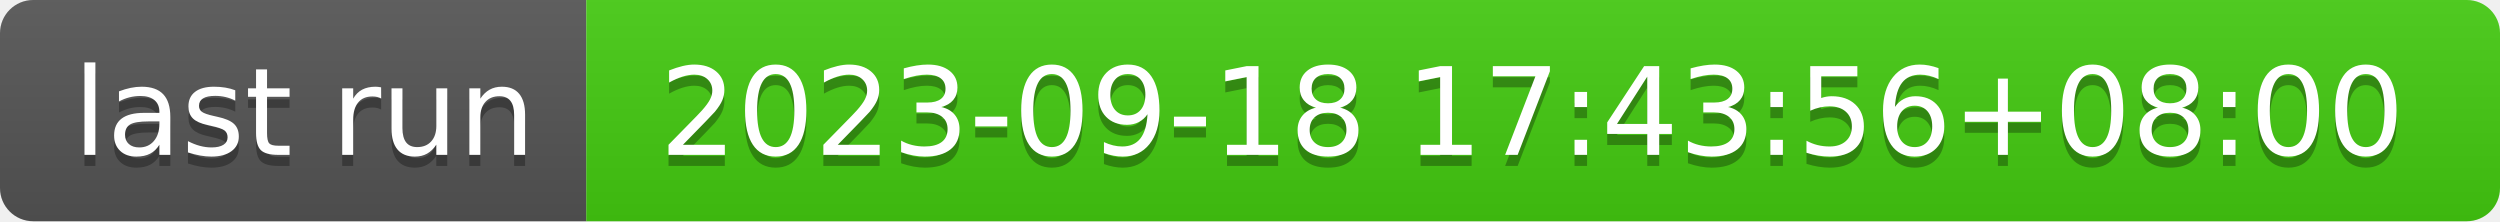
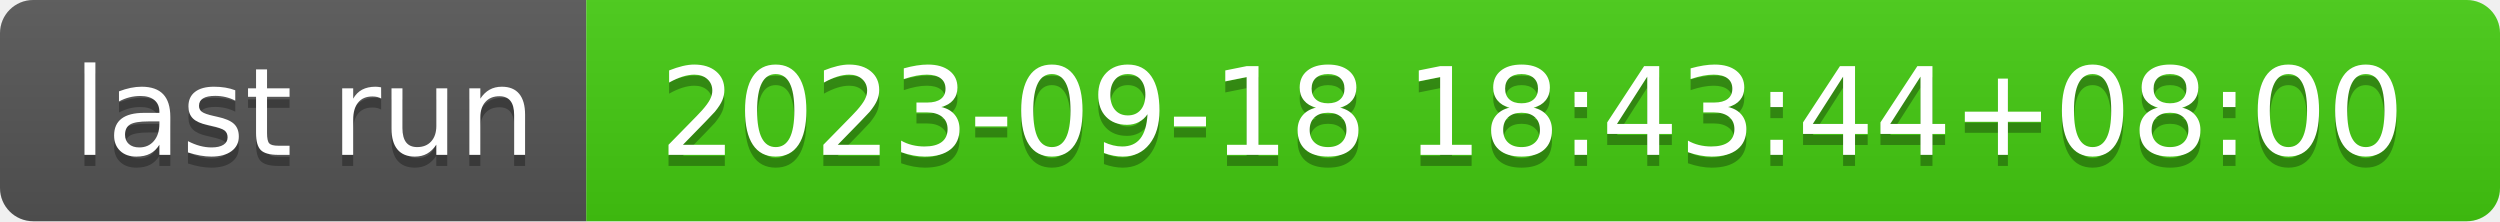
- <svg xmlns="http://www.w3.org/2000/svg" width="226" height="20" role="img" aria-label="last run: 2023-09-18 17:43:56+08:00">
+ <svg xmlns="http://www.w3.org/2000/svg" width="226" height="20" role="img" aria-label="last run: 2023-09-18 18:43:44+08:00">
  <linearGradient id="s" x2="0" y2="100%">
    <stop offset="0" stop-color="#bbb" stop-opacity=".1" />
    <stop offset="1" stop-opacity=".1" />
  </linearGradient>
  <clipPath id="r">
    <rect width="226" height="20" rx="3" fill="#fff" />
  </clipPath>
  <g clip-path="url(#r)">
    <rect width="53" height="20" fill="#555" />
    <rect x="53" width="173" height="20" fill="#4c1" />
    <rect width="226" height="20" fill="url(#s)" />
  </g>
  <g fill="#fff" text-anchor="middle" font-family="Verdana,Geneva,DejaVu Sans,sans-serif" text-rendering="geometricPrecision" font-size="110">
    <text aria-hidden="true" x="275" y="150" fill="#010101" fill-opacity=".3" transform="scale(.1)" textLength="430">last run</text>
    <text x="275" y="140" transform="scale(.1)" fill="#fff" textLength="430">last run</text>
-     <text aria-hidden="true" x="1385" y="150" fill="#010101" fill-opacity=".3" transform="scale(.1)" textLength="1630">2023-09-18 17:43:56+08:00</text>
-     <text x="1385" y="140" transform="scale(.1)" fill="#fff" textLength="1630">2023-09-18 17:43:56+08:00</text>
+     <text aria-hidden="true" x="1385" y="150" fill="#010101" fill-opacity=".3" transform="scale(.1)" textLength="1630">2023-09-18 18:43:44+08:00</text>
+     <text x="1385" y="140" transform="scale(.1)" fill="#fff" textLength="1630">2023-09-18 18:43:44+08:00</text>
  </g>
</svg>
